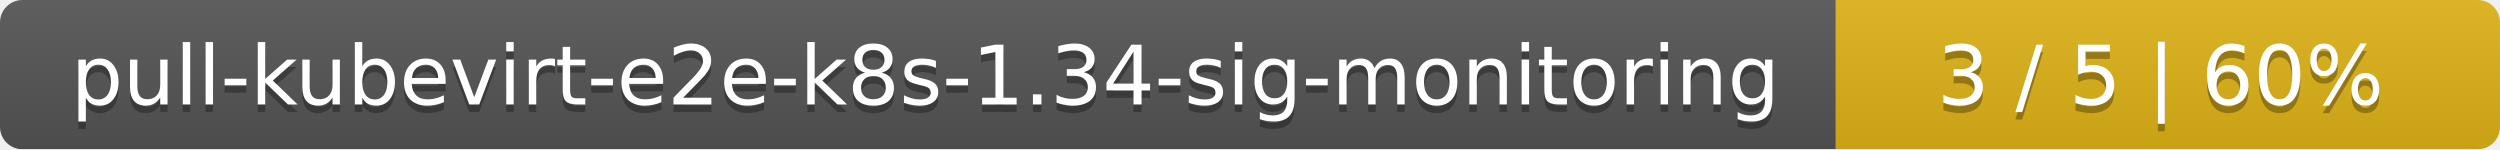
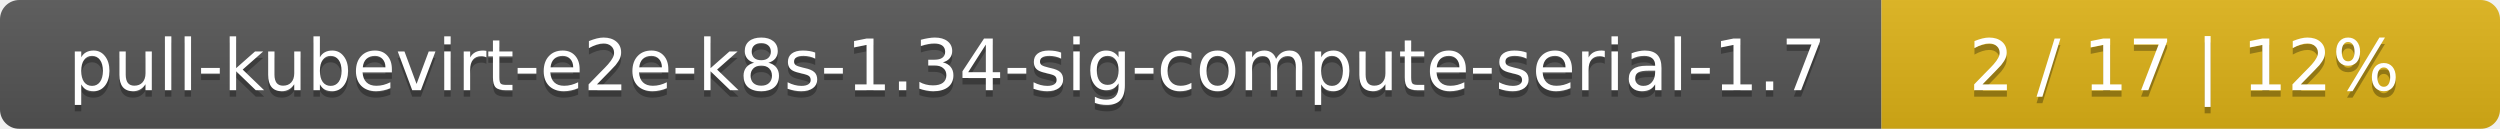
- <svg xmlns="http://www.w3.org/2000/svg" width="335" height="20">
+ <svg xmlns="http://www.w3.org/2000/svg" width="388" height="20">
  <linearGradient id="smooth" x2="0" y2="100%">
    <stop offset="0" stop-color="#bbb" stop-opacity=".1" />
    <stop offset="1" stop-opacity=".1" />
  </linearGradient>
  <mask id="round">
-     <rect width="335" height="20" rx="3" fill="#fff" />
+     <rect width="388" height="20" rx="3" fill="#fff" />
  </mask>
  <g mask="url(#round)">
-     <rect width="246" height="20" fill="#555" />
-     <rect x="246" width="89" height="20" fill="#dfb317" />
-     <rect width="335" height="20" fill="url(#smooth)" />
+     <rect width="292" height="20" fill="#555" />
+     <rect x="292" width="96" height="20" fill="#dfb317" />
+     <rect width="388" height="20" fill="url(#smooth)" />
  </g>
  <g fill="#fff" text-anchor="middle" font-family="DejaVu Sans,Verdana,Geneva,sans-serif" font-size="11">
-     <text x="124" y="15" fill="#010101" fill-opacity=".3">pull-kubevirt-e2e-k8s-1.34-sig-monitoring</text>
-     <text x="124" y="14">pull-kubevirt-e2e-k8s-1.34-sig-monitoring</text>
-     <text x="289.5" y="15" fill="#010101" fill-opacity=".3">3 / 5    |    60%</text>
-     <text x="289.5" y="14">3 / 5    |    60%</text>
+     <text x="147" y="15" fill="#010101" fill-opacity=".3">pull-kubevirt-e2e-k8s-1.34-sig-compute-serial-1.7</text>
+     <text x="147" y="14">pull-kubevirt-e2e-k8s-1.34-sig-compute-serial-1.7</text>
+     <text x="339" y="15" fill="#010101" fill-opacity=".3">2 / 17    |    12%</text>
+     <text x="339" y="14">2 / 17    |    12%</text>
  </g>
</svg>
